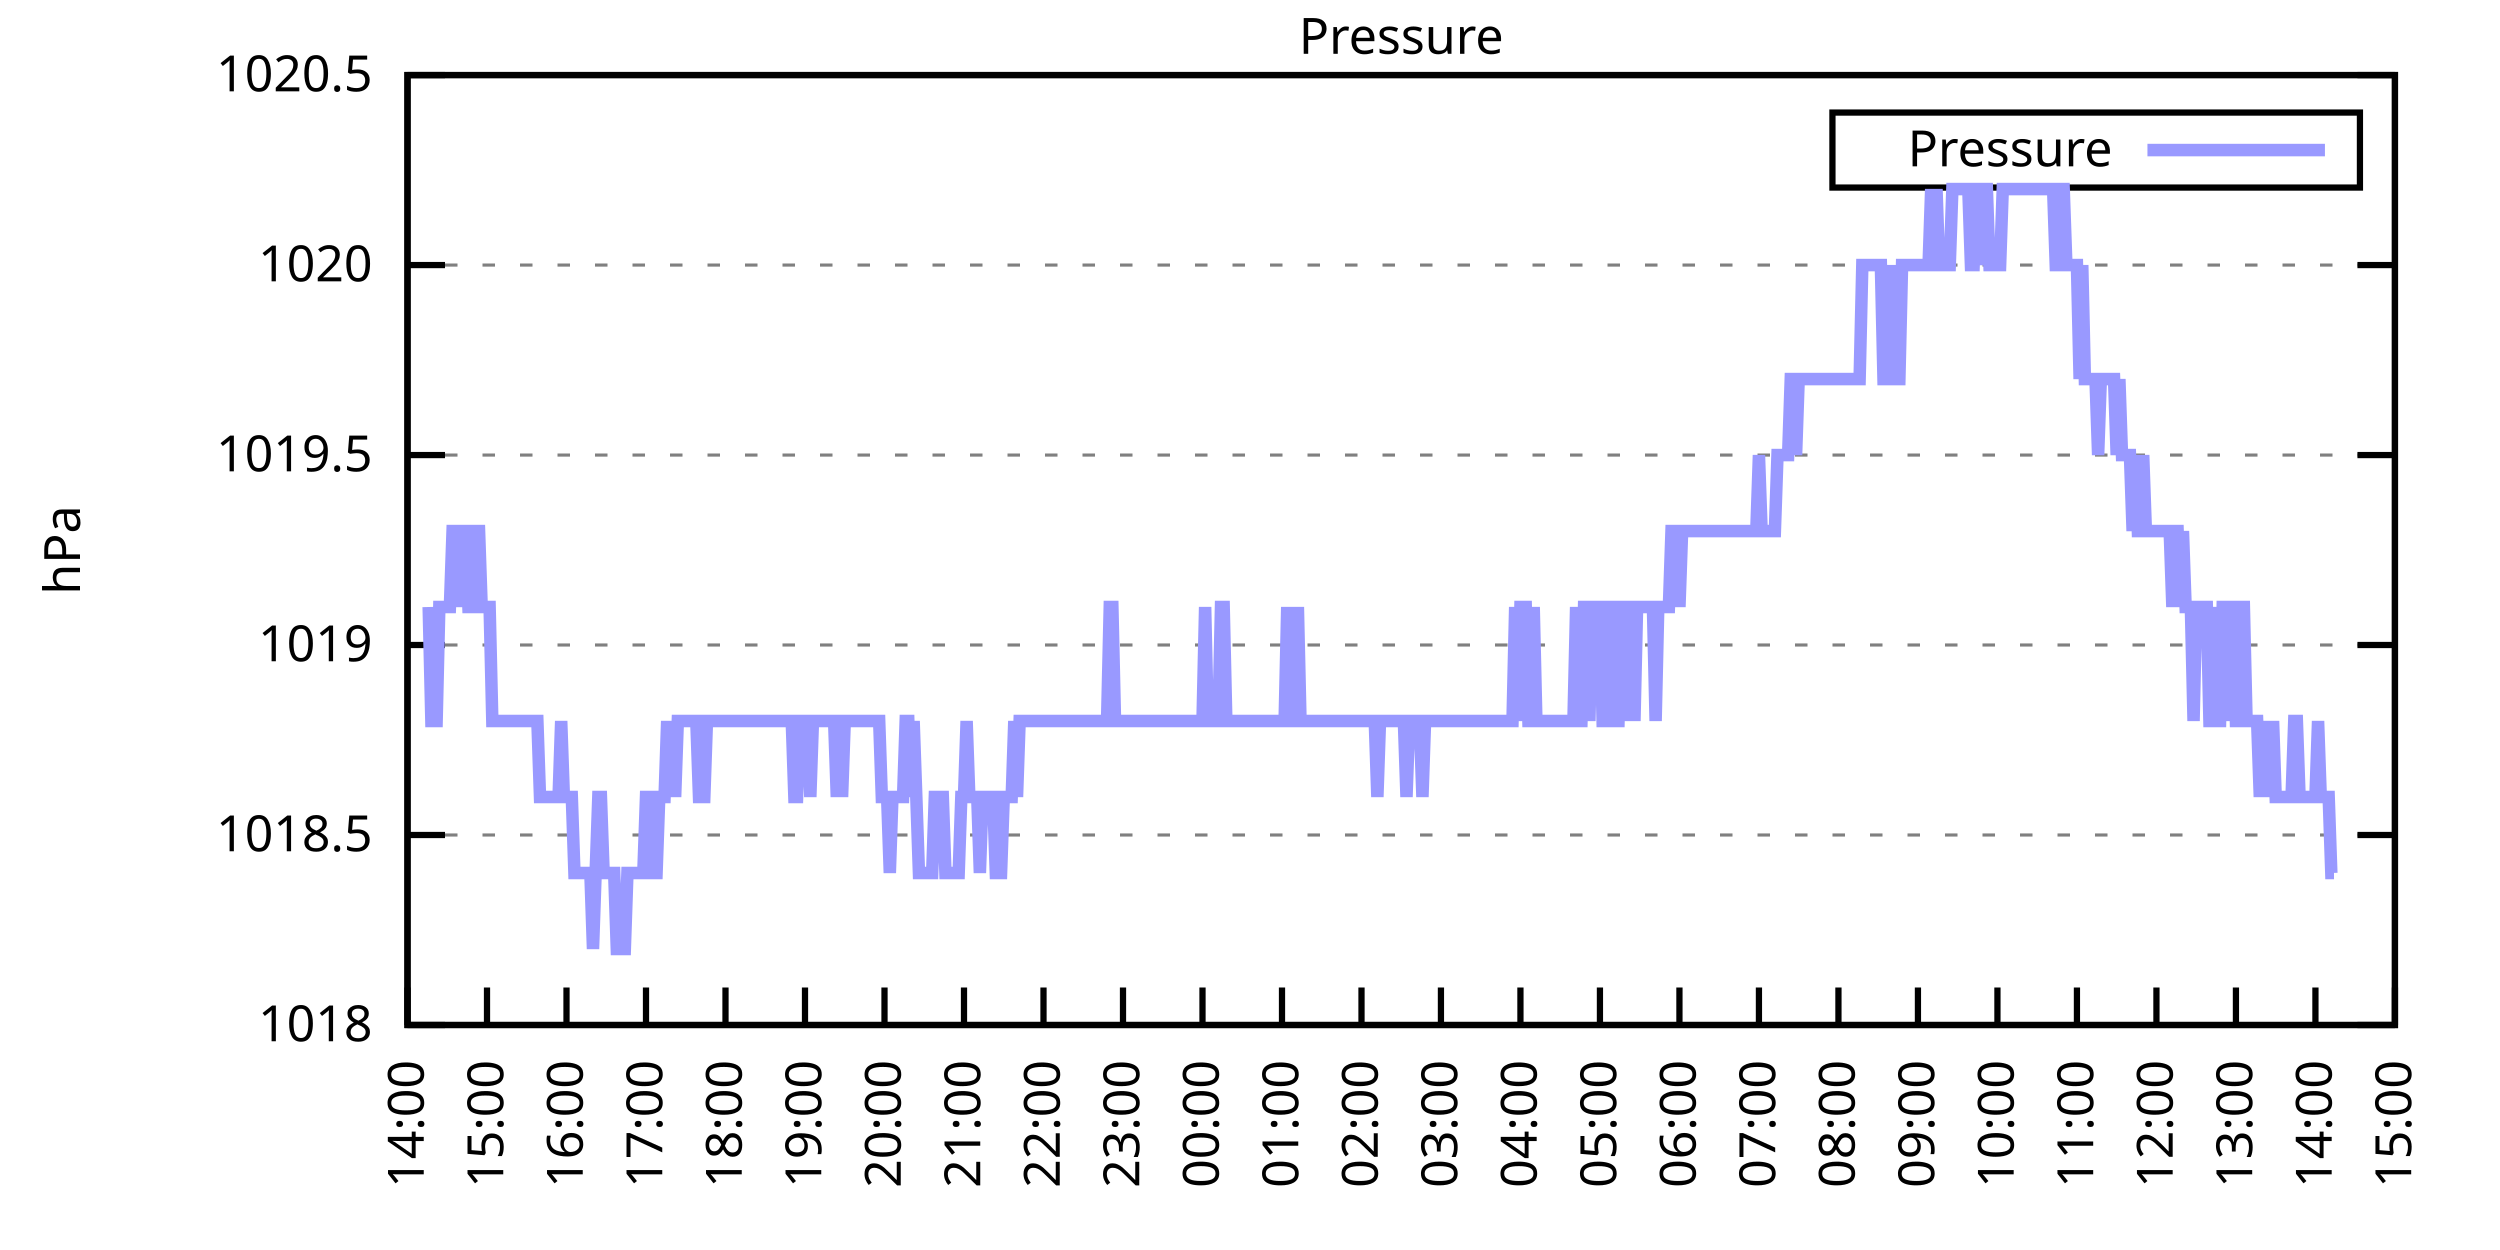
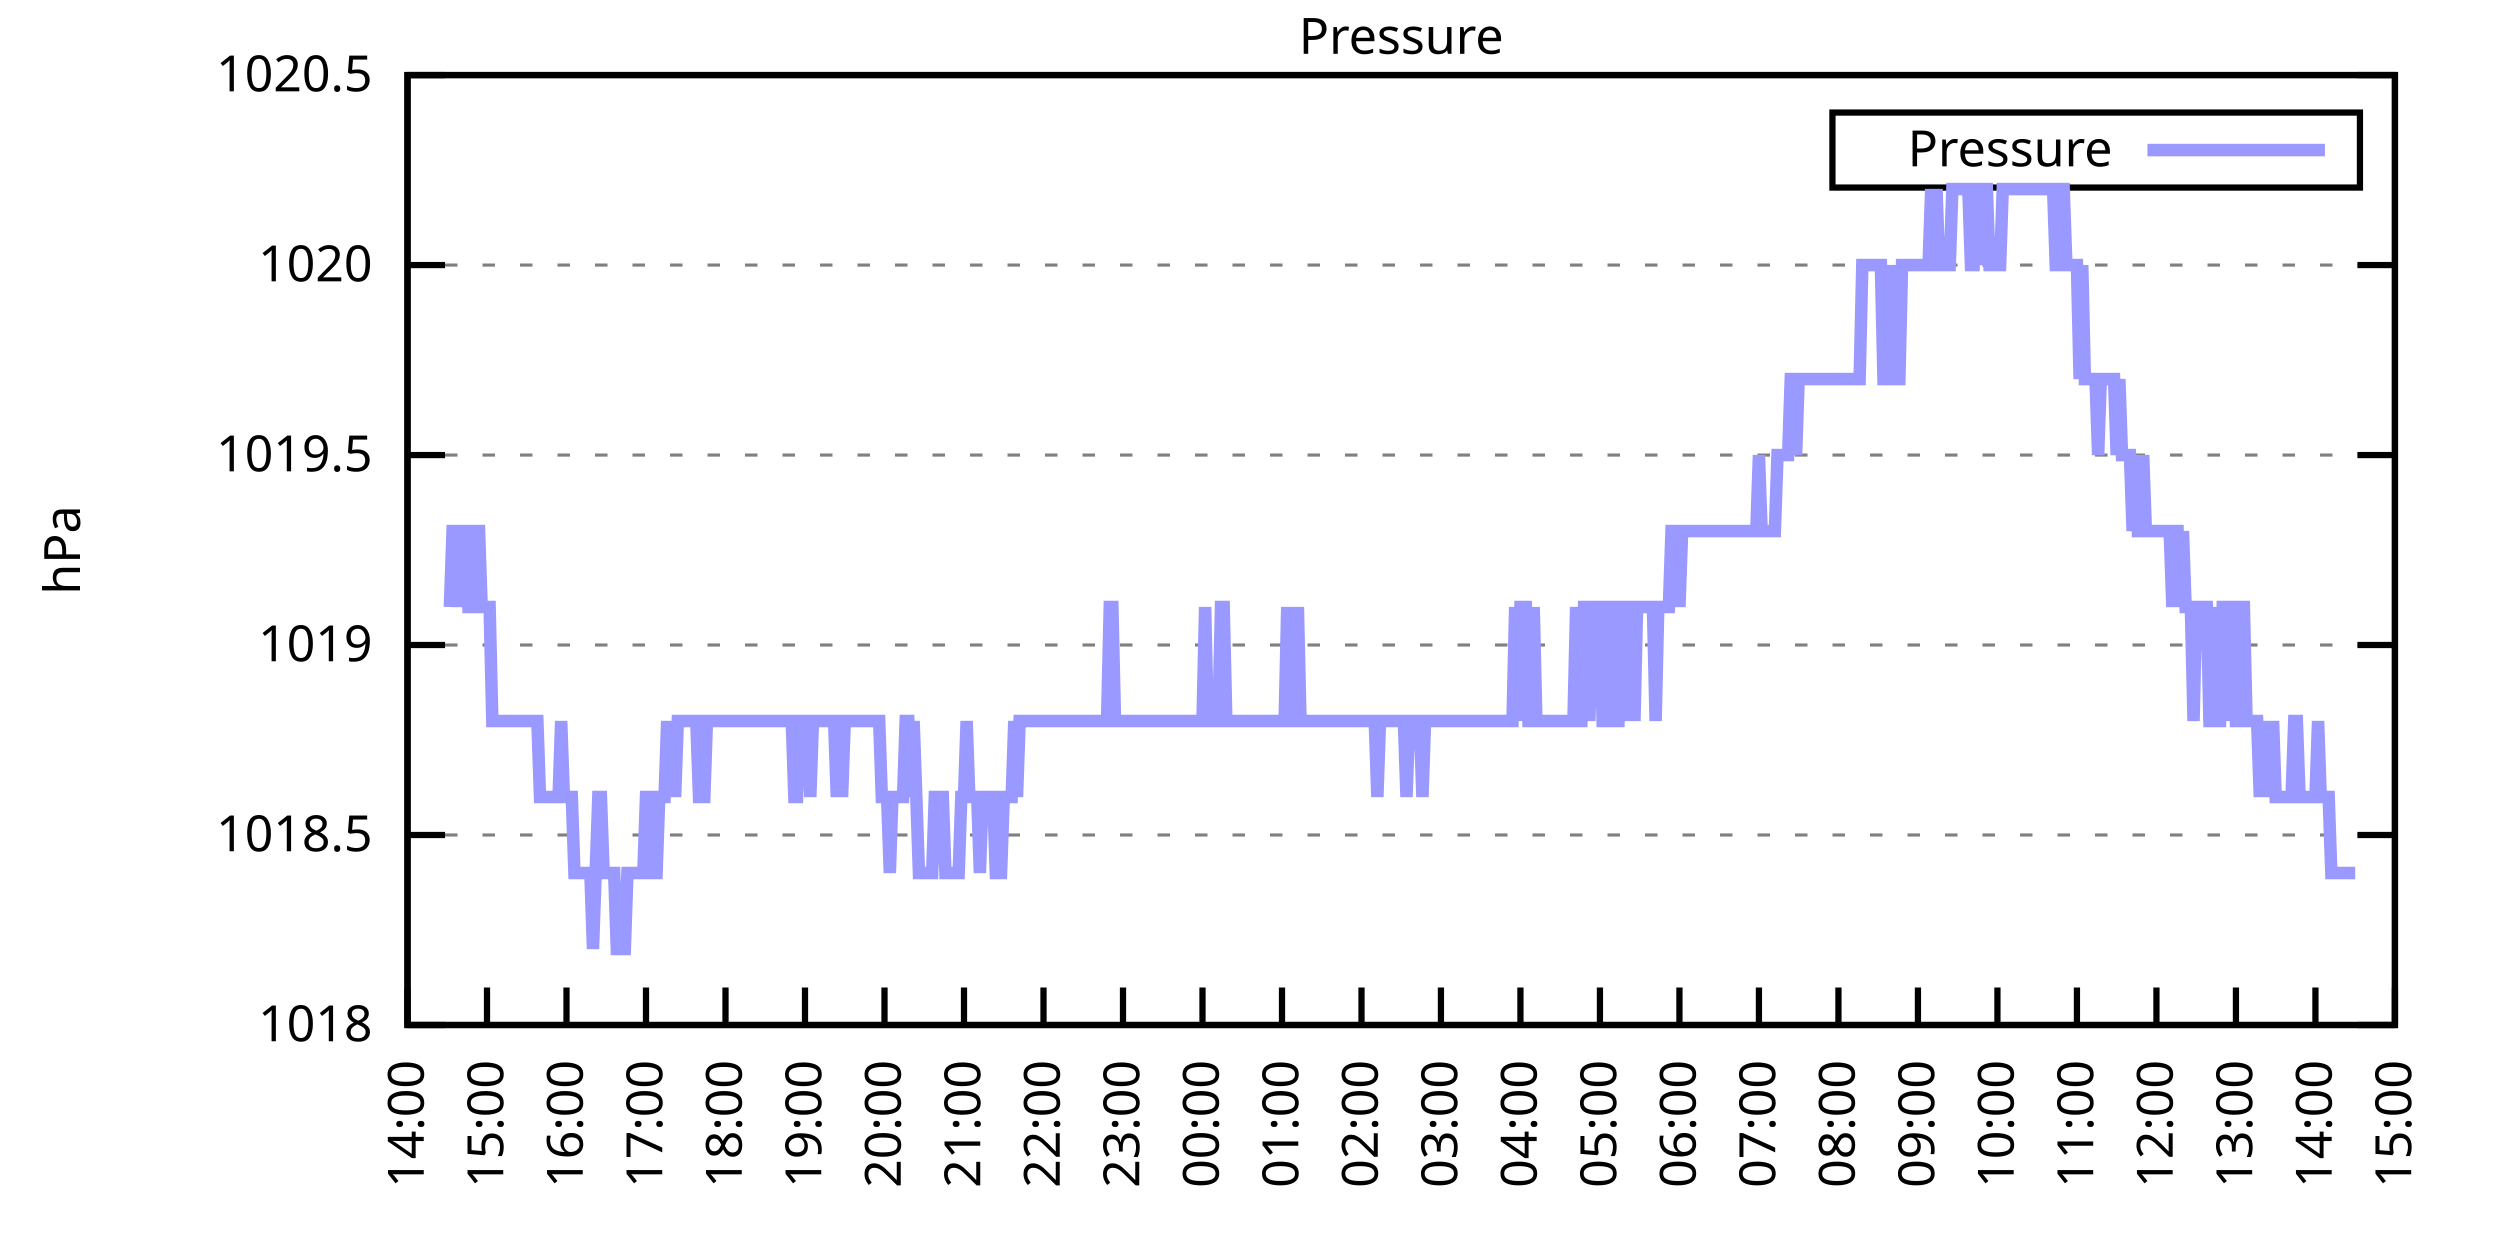
<svg xmlns="http://www.w3.org/2000/svg" xmlns:xlink="http://www.w3.org/1999/xlink" width="400" height="200" viewBox="0 0 400 200">
  <g id="gnuplot_canvas">
    <rect x="0" y="0" width="400" height="200" fill="none" />
    <defs>
      <circle id="gpDot" r="0.5" stroke-width="0.5" stroke="currentColor" />
      <path id="gpPt0" stroke-width="0.333" stroke="currentColor" d="M-1,0 h2 M0,-1 v2" />
      <path id="gpPt1" stroke-width="0.333" stroke="currentColor" d="M-1,-1 L1,1 M1,-1 L-1,1" />
      <path id="gpPt2" stroke-width="0.333" stroke="currentColor" d="M-1,0 L1,0 M0,-1 L0,1 M-1,-1 L1,1 M-1,1 L1,-1" />
      <rect id="gpPt3" stroke-width="0.333" stroke="currentColor" x="-1" y="-1" width="2" height="2" />
      <rect id="gpPt4" stroke-width="0.333" stroke="currentColor" fill="currentColor" x="-1" y="-1" width="2" height="2" />
      <circle id="gpPt5" stroke-width="0.333" stroke="currentColor" cx="0" cy="0" r="1" />
      <use xlink:href="#gpPt5" id="gpPt6" fill="currentColor" stroke="none" />
      <path id="gpPt7" stroke-width="0.333" stroke="currentColor" d="M0,-1.33 L-1.33,0.67 L1.33,0.67 z" />
      <use xlink:href="#gpPt7" id="gpPt8" fill="currentColor" stroke="none" />
      <use xlink:href="#gpPt7" id="gpPt9" stroke="currentColor" transform="rotate(180)" />
      <use xlink:href="#gpPt9" id="gpPt10" fill="currentColor" stroke="none" />
      <use xlink:href="#gpPt3" id="gpPt11" stroke="currentColor" transform="rotate(45)" />
      <use xlink:href="#gpPt11" id="gpPt12" fill="currentColor" stroke="none" />
      <path id="gpPt13" stroke-width="0.333" stroke="currentColor" d="M0,1.330 L1.265,0.411 L0.782,-1.067 L-0.782,-1.076 L-1.265,0.411 z" />
      <use xlink:href="#gpPt13" id="gpPt14" fill="currentColor" stroke="none" />
      <filter id="textbox" filterUnits="objectBoundingBox" x="0" y="0" height="1" width="1">
        <feFlood flood-color="white" flood-opacity="1" result="bgnd" />
        <feComposite in="SourceGraphic" in2="bgnd" operator="atop" />
      </filter>
      <filter id="greybox" filterUnits="objectBoundingBox" x="0" y="0" height="1" width="1">
        <feFlood flood-color="lightgrey" flood-opacity="1" result="grey" />
        <feComposite in="SourceGraphic" in2="grey" operator="atop" />
      </filter>
    </defs>
    <g fill="none" color="white" stroke="currentColor" stroke-width="1.00" stroke-linecap="butt" stroke-linejoin="miter">
</g>
    <g fill="none" color="black" stroke="currentColor" stroke-width="1.00" stroke-linecap="butt" stroke-linejoin="miter">
      <g stroke="none" shape-rendering="crispEdges">
        <polygon fill="rgb(255, 255, 255)" points="65.20,164.00 383.18,164.00 383.18,12.02 65.20,12.02 " />
      </g>
    </g>
    <g fill="none" color="black" stroke="currentColor" stroke-width="1.00" stroke-linecap="butt" stroke-linejoin="miter">
</g>
    <g fill="none" color="black" stroke="black" stroke-width="0.50" stroke-linecap="butt" stroke-linejoin="miter">
</g>
    <g fill="none" color="gray" stroke="currentColor" stroke-width="0.50" stroke-linecap="butt" stroke-linejoin="miter">
      <path stroke="gray" stroke-dasharray="2,4" class="gridline" d="M65.20,164.00 L383.19,164.00  " />
    </g>
    <g fill="none" color="gray" stroke="gray" stroke-width="1.00" stroke-linecap="butt" stroke-linejoin="miter">
</g>
    <g fill="none" color="black" stroke="currentColor" stroke-width="1.00" stroke-linecap="butt" stroke-linejoin="miter">
      <path stroke="black" d="M65.20,164.00 L71.20,164.00 M383.19,164.00 L377.19,164.00  " />
      <g transform="translate(59.60,166.60)" stroke="none" fill="black" font-family="Sans" font-size="8.00" text-anchor="end">
        <text>
          <tspan font-family="Sans"> 1018</tspan>
        </text>
      </g>
    </g>
    <g fill="none" color="black" stroke="currentColor" stroke-width="1.00" stroke-linecap="butt" stroke-linejoin="miter">
</g>
    <g fill="none" color="black" stroke="black" stroke-width="0.50" stroke-linecap="butt" stroke-linejoin="miter">
</g>
    <g fill="none" color="gray" stroke="currentColor" stroke-width="0.50" stroke-linecap="butt" stroke-linejoin="miter">
      <path stroke="gray" stroke-dasharray="2,4" class="gridline" d="M65.20,133.60 L383.19,133.60  " />
    </g>
    <g fill="none" color="gray" stroke="gray" stroke-width="1.00" stroke-linecap="butt" stroke-linejoin="miter">
</g>
    <g fill="none" color="black" stroke="currentColor" stroke-width="1.00" stroke-linecap="butt" stroke-linejoin="miter">
      <path stroke="black" d="M65.20,133.60 L71.20,133.60 M383.19,133.60 L377.19,133.60  " />
      <g transform="translate(59.60,136.20)" stroke="none" fill="black" font-family="Sans" font-size="8.00" text-anchor="end">
        <text>
          <tspan font-family="Sans"> 1018.5</tspan>
        </text>
      </g>
    </g>
    <g fill="none" color="black" stroke="currentColor" stroke-width="1.00" stroke-linecap="butt" stroke-linejoin="miter">
</g>
    <g fill="none" color="black" stroke="black" stroke-width="0.50" stroke-linecap="butt" stroke-linejoin="miter">
</g>
    <g fill="none" color="gray" stroke="currentColor" stroke-width="0.50" stroke-linecap="butt" stroke-linejoin="miter">
      <path stroke="gray" stroke-dasharray="2,4" class="gridline" d="M65.20,103.20 L383.19,103.20  " />
    </g>
    <g fill="none" color="gray" stroke="gray" stroke-width="1.00" stroke-linecap="butt" stroke-linejoin="miter">
</g>
    <g fill="none" color="black" stroke="currentColor" stroke-width="1.00" stroke-linecap="butt" stroke-linejoin="miter">
      <path stroke="black" d="M65.20,103.20 L71.20,103.20 M383.19,103.20 L377.19,103.20  " />
      <g transform="translate(59.60,105.80)" stroke="none" fill="black" font-family="Sans" font-size="8.00" text-anchor="end">
        <text>
          <tspan font-family="Sans"> 1019</tspan>
        </text>
      </g>
    </g>
    <g fill="none" color="black" stroke="currentColor" stroke-width="1.00" stroke-linecap="butt" stroke-linejoin="miter">
</g>
    <g fill="none" color="black" stroke="black" stroke-width="0.50" stroke-linecap="butt" stroke-linejoin="miter">
</g>
    <g fill="none" color="gray" stroke="currentColor" stroke-width="0.50" stroke-linecap="butt" stroke-linejoin="miter">
      <path stroke="gray" stroke-dasharray="2,4" class="gridline" d="M65.20,72.81 L383.19,72.81  " />
    </g>
    <g fill="none" color="gray" stroke="gray" stroke-width="1.00" stroke-linecap="butt" stroke-linejoin="miter">
</g>
    <g fill="none" color="black" stroke="currentColor" stroke-width="1.00" stroke-linecap="butt" stroke-linejoin="miter">
      <path stroke="black" d="M65.20,72.81 L71.20,72.81 M383.19,72.81 L377.19,72.81  " />
      <g transform="translate(59.60,75.41)" stroke="none" fill="black" font-family="Sans" font-size="8.00" text-anchor="end">
        <text>
          <tspan font-family="Sans"> 1019.5</tspan>
        </text>
      </g>
    </g>
    <g fill="none" color="black" stroke="currentColor" stroke-width="1.00" stroke-linecap="butt" stroke-linejoin="miter">
</g>
    <g fill="none" color="black" stroke="black" stroke-width="0.50" stroke-linecap="butt" stroke-linejoin="miter">
</g>
    <g fill="none" color="gray" stroke="currentColor" stroke-width="0.50" stroke-linecap="butt" stroke-linejoin="miter">
      <path stroke="gray" stroke-dasharray="2,4" class="gridline" d="M65.20,42.41 L383.19,42.41  " />
    </g>
    <g fill="none" color="gray" stroke="gray" stroke-width="1.00" stroke-linecap="butt" stroke-linejoin="miter">
</g>
    <g fill="none" color="black" stroke="currentColor" stroke-width="1.00" stroke-linecap="butt" stroke-linejoin="miter">
      <path stroke="black" d="M65.20,42.41 L71.20,42.41 M383.19,42.41 L377.19,42.41  " />
      <g transform="translate(59.60,45.01)" stroke="none" fill="black" font-family="Sans" font-size="8.00" text-anchor="end">
        <text>
          <tspan font-family="Sans"> 1020</tspan>
        </text>
      </g>
    </g>
    <g fill="none" color="black" stroke="currentColor" stroke-width="1.00" stroke-linecap="butt" stroke-linejoin="miter">
</g>
    <g fill="none" color="black" stroke="black" stroke-width="0.50" stroke-linecap="butt" stroke-linejoin="miter">
</g>
    <g fill="none" color="gray" stroke="currentColor" stroke-width="0.50" stroke-linecap="butt" stroke-linejoin="miter">
      <path stroke="gray" stroke-dasharray="2,4" class="gridline" d="M65.20,12.01 L383.19,12.01  " />
    </g>
    <g fill="none" color="gray" stroke="gray" stroke-width="1.00" stroke-linecap="butt" stroke-linejoin="miter">
</g>
    <g fill="none" color="black" stroke="currentColor" stroke-width="1.00" stroke-linecap="butt" stroke-linejoin="miter">
      <path stroke="black" d="M65.20,12.01 L71.20,12.01 M383.19,12.01 L377.19,12.01  " />
      <g transform="translate(59.60,14.61)" stroke="none" fill="black" font-family="Sans" font-size="8.00" text-anchor="end">
        <text>
          <tspan font-family="Sans"> 1020.5</tspan>
        </text>
      </g>
    </g>
    <g fill="none" color="black" stroke="currentColor" stroke-width="1.00" stroke-linecap="butt" stroke-linejoin="miter">
      <path stroke="black" d="M65.20,164.00 L65.20,158.00  " />
      <g transform="translate(67.80,169.60) rotate(270.00)" stroke="none" fill="black" font-family="Sans" font-size="8.00" text-anchor="end">
        <text>
          <tspan font-family="Sans">14:00</tspan>
        </text>
      </g>
    </g>
    <g fill="none" color="black" stroke="currentColor" stroke-width="1.00" stroke-linecap="butt" stroke-linejoin="miter">
      <path stroke="black" d="M77.92,164.00 L77.92,158.00  " />
      <g transform="translate(80.52,169.60) rotate(270.00)" stroke="none" fill="black" font-family="Sans" font-size="8.00" text-anchor="end">
        <text>
          <tspan font-family="Sans">15:00</tspan>
        </text>
      </g>
    </g>
    <g fill="none" color="black" stroke="currentColor" stroke-width="1.00" stroke-linecap="butt" stroke-linejoin="miter">
      <path stroke="black" d="M90.64,164.00 L90.64,158.00  " />
      <g transform="translate(93.24,169.60) rotate(270.00)" stroke="none" fill="black" font-family="Sans" font-size="8.00" text-anchor="end">
        <text>
          <tspan font-family="Sans">16:00</tspan>
        </text>
      </g>
    </g>
    <g fill="none" color="black" stroke="currentColor" stroke-width="1.00" stroke-linecap="butt" stroke-linejoin="miter">
      <path stroke="black" d="M103.36,164.00 L103.36,158.00  " />
      <g transform="translate(105.96,169.60) rotate(270.00)" stroke="none" fill="black" font-family="Sans" font-size="8.00" text-anchor="end">
        <text>
          <tspan font-family="Sans">17:00</tspan>
        </text>
      </g>
    </g>
    <g fill="none" color="black" stroke="currentColor" stroke-width="1.00" stroke-linecap="butt" stroke-linejoin="miter">
      <path stroke="black" d="M116.08,164.00 L116.08,158.00  " />
      <g transform="translate(118.68,169.60) rotate(270.00)" stroke="none" fill="black" font-family="Sans" font-size="8.00" text-anchor="end">
        <text>
          <tspan font-family="Sans">18:00</tspan>
        </text>
      </g>
    </g>
    <g fill="none" color="black" stroke="currentColor" stroke-width="1.00" stroke-linecap="butt" stroke-linejoin="miter">
      <path stroke="black" d="M128.80,164.00 L128.80,158.00  " />
      <g transform="translate(131.40,169.60) rotate(270.00)" stroke="none" fill="black" font-family="Sans" font-size="8.00" text-anchor="end">
        <text>
          <tspan font-family="Sans">19:00</tspan>
        </text>
      </g>
    </g>
    <g fill="none" color="black" stroke="currentColor" stroke-width="1.00" stroke-linecap="butt" stroke-linejoin="miter">
      <path stroke="black" d="M141.52,164.00 L141.52,158.00  " />
      <g transform="translate(144.12,169.60) rotate(270.00)" stroke="none" fill="black" font-family="Sans" font-size="8.00" text-anchor="end">
        <text>
          <tspan font-family="Sans">20:00</tspan>
        </text>
      </g>
    </g>
    <g fill="none" color="black" stroke="currentColor" stroke-width="1.00" stroke-linecap="butt" stroke-linejoin="miter">
      <path stroke="black" d="M154.24,164.00 L154.24,158.00  " />
      <g transform="translate(156.84,169.60) rotate(270.00)" stroke="none" fill="black" font-family="Sans" font-size="8.00" text-anchor="end">
        <text>
          <tspan font-family="Sans">21:00</tspan>
        </text>
      </g>
    </g>
    <g fill="none" color="black" stroke="currentColor" stroke-width="1.00" stroke-linecap="butt" stroke-linejoin="miter">
      <path stroke="black" d="M166.96,164.00 L166.96,158.00  " />
      <g transform="translate(169.56,169.60) rotate(270.00)" stroke="none" fill="black" font-family="Sans" font-size="8.00" text-anchor="end">
        <text>
          <tspan font-family="Sans">22:00</tspan>
        </text>
      </g>
    </g>
    <g fill="none" color="black" stroke="currentColor" stroke-width="1.00" stroke-linecap="butt" stroke-linejoin="miter">
      <path stroke="black" d="M179.68,164.00 L179.68,158.00  " />
      <g transform="translate(182.28,169.60) rotate(270.00)" stroke="none" fill="black" font-family="Sans" font-size="8.00" text-anchor="end">
        <text>
          <tspan font-family="Sans">23:00</tspan>
        </text>
      </g>
    </g>
    <g fill="none" color="black" stroke="currentColor" stroke-width="1.00" stroke-linecap="butt" stroke-linejoin="miter">
      <path stroke="black" d="M192.40,164.00 L192.40,158.00  " />
      <g transform="translate(195.00,169.60) rotate(270.00)" stroke="none" fill="black" font-family="Sans" font-size="8.00" text-anchor="end">
        <text>
          <tspan font-family="Sans">00:00</tspan>
        </text>
      </g>
    </g>
    <g fill="none" color="black" stroke="currentColor" stroke-width="1.00" stroke-linecap="butt" stroke-linejoin="miter">
      <path stroke="black" d="M205.12,164.00 L205.12,158.00  " />
      <g transform="translate(207.72,169.60) rotate(270.00)" stroke="none" fill="black" font-family="Sans" font-size="8.00" text-anchor="end">
        <text>
          <tspan font-family="Sans">01:00</tspan>
        </text>
      </g>
    </g>
    <g fill="none" color="black" stroke="currentColor" stroke-width="1.00" stroke-linecap="butt" stroke-linejoin="miter">
      <path stroke="black" d="M217.84,164.00 L217.84,158.00  " />
      <g transform="translate(220.44,169.60) rotate(270.00)" stroke="none" fill="black" font-family="Sans" font-size="8.00" text-anchor="end">
        <text>
          <tspan font-family="Sans">02:00</tspan>
        </text>
      </g>
    </g>
    <g fill="none" color="black" stroke="currentColor" stroke-width="1.00" stroke-linecap="butt" stroke-linejoin="miter">
      <path stroke="black" d="M230.55,164.00 L230.55,158.00  " />
      <g transform="translate(233.15,169.60) rotate(270.00)" stroke="none" fill="black" font-family="Sans" font-size="8.00" text-anchor="end">
        <text>
          <tspan font-family="Sans">03:00</tspan>
        </text>
      </g>
    </g>
    <g fill="none" color="black" stroke="currentColor" stroke-width="1.00" stroke-linecap="butt" stroke-linejoin="miter">
      <path stroke="black" d="M243.27,164.00 L243.27,158.00  " />
      <g transform="translate(245.87,169.60) rotate(270.00)" stroke="none" fill="black" font-family="Sans" font-size="8.00" text-anchor="end">
        <text>
          <tspan font-family="Sans">04:00</tspan>
        </text>
      </g>
    </g>
    <g fill="none" color="black" stroke="currentColor" stroke-width="1.00" stroke-linecap="butt" stroke-linejoin="miter">
      <path stroke="black" d="M255.99,164.00 L255.99,158.00  " />
      <g transform="translate(258.59,169.60) rotate(270.00)" stroke="none" fill="black" font-family="Sans" font-size="8.00" text-anchor="end">
        <text>
          <tspan font-family="Sans">05:00</tspan>
        </text>
      </g>
    </g>
    <g fill="none" color="black" stroke="currentColor" stroke-width="1.00" stroke-linecap="butt" stroke-linejoin="miter">
      <path stroke="black" d="M268.71,164.00 L268.71,158.00  " />
      <g transform="translate(271.31,169.60) rotate(270.00)" stroke="none" fill="black" font-family="Sans" font-size="8.00" text-anchor="end">
        <text>
          <tspan font-family="Sans">06:00</tspan>
        </text>
      </g>
    </g>
    <g fill="none" color="black" stroke="currentColor" stroke-width="1.00" stroke-linecap="butt" stroke-linejoin="miter">
      <path stroke="black" d="M281.43,164.00 L281.43,158.00  " />
      <g transform="translate(284.03,169.60) rotate(270.00)" stroke="none" fill="black" font-family="Sans" font-size="8.00" text-anchor="end">
        <text>
          <tspan font-family="Sans">07:00</tspan>
        </text>
      </g>
    </g>
    <g fill="none" color="black" stroke="currentColor" stroke-width="1.00" stroke-linecap="butt" stroke-linejoin="miter">
      <path stroke="black" d="M294.15,164.00 L294.15,158.00  " />
      <g transform="translate(296.75,169.60) rotate(270.00)" stroke="none" fill="black" font-family="Sans" font-size="8.00" text-anchor="end">
        <text>
          <tspan font-family="Sans">08:00</tspan>
        </text>
      </g>
    </g>
    <g fill="none" color="black" stroke="currentColor" stroke-width="1.00" stroke-linecap="butt" stroke-linejoin="miter">
      <path stroke="black" d="M306.87,164.00 L306.87,158.00  " />
      <g transform="translate(309.47,169.60) rotate(270.00)" stroke="none" fill="black" font-family="Sans" font-size="8.00" text-anchor="end">
        <text>
          <tspan font-family="Sans">09:00</tspan>
        </text>
      </g>
    </g>
    <g fill="none" color="black" stroke="currentColor" stroke-width="1.00" stroke-linecap="butt" stroke-linejoin="miter">
      <path stroke="black" d="M319.59,164.00 L319.59,158.00  " />
      <g transform="translate(322.19,169.60) rotate(270.00)" stroke="none" fill="black" font-family="Sans" font-size="8.00" text-anchor="end">
        <text>
          <tspan font-family="Sans">10:00</tspan>
        </text>
      </g>
    </g>
    <g fill="none" color="black" stroke="currentColor" stroke-width="1.00" stroke-linecap="butt" stroke-linejoin="miter">
      <path stroke="black" d="M332.31,164.00 L332.31,158.00  " />
      <g transform="translate(334.91,169.60) rotate(270.00)" stroke="none" fill="black" font-family="Sans" font-size="8.00" text-anchor="end">
        <text>
          <tspan font-family="Sans">11:00</tspan>
        </text>
      </g>
    </g>
    <g fill="none" color="black" stroke="currentColor" stroke-width="1.00" stroke-linecap="butt" stroke-linejoin="miter">
      <path stroke="black" d="M345.03,164.00 L345.03,158.00  " />
      <g transform="translate(347.63,169.60) rotate(270.00)" stroke="none" fill="black" font-family="Sans" font-size="8.00" text-anchor="end">
        <text>
          <tspan font-family="Sans">12:00</tspan>
        </text>
      </g>
    </g>
    <g fill="none" color="black" stroke="currentColor" stroke-width="1.00" stroke-linecap="butt" stroke-linejoin="miter">
      <path stroke="black" d="M357.75,164.00 L357.75,158.00  " />
      <g transform="translate(360.35,169.60) rotate(270.00)" stroke="none" fill="black" font-family="Sans" font-size="8.00" text-anchor="end">
        <text>
          <tspan font-family="Sans">13:00</tspan>
        </text>
      </g>
    </g>
    <g fill="none" color="black" stroke="currentColor" stroke-width="1.00" stroke-linecap="butt" stroke-linejoin="miter">
      <path stroke="black" d="M370.47,164.00 L370.47,158.00  " />
      <g transform="translate(373.07,169.60) rotate(270.00)" stroke="none" fill="black" font-family="Sans" font-size="8.00" text-anchor="end">
        <text>
          <tspan font-family="Sans">14:00</tspan>
        </text>
      </g>
    </g>
    <g fill="none" color="black" stroke="currentColor" stroke-width="1.00" stroke-linecap="butt" stroke-linejoin="miter">
      <path stroke="black" d="M383.19,164.00 L383.19,158.00  " />
      <g transform="translate(385.79,169.60) rotate(270.00)" stroke="none" fill="black" font-family="Sans" font-size="8.00" text-anchor="end">
        <text>
          <tspan font-family="Sans">15:00</tspan>
        </text>
      </g>
    </g>
    <g fill="none" color="black" stroke="currentColor" stroke-width="1.00" stroke-linecap="butt" stroke-linejoin="miter">
</g>
    <g fill="none" color="black" stroke="currentColor" stroke-width="1.00" stroke-linecap="butt" stroke-linejoin="miter">
      <path stroke="black" d="M65.20,12.01 L65.20,164.00 L383.19,164.00 L383.19,12.01 L65.20,12.01 Z  " />
    </g>
    <g fill="none" color="black" stroke="currentColor" stroke-width="1.00" stroke-linecap="butt" stroke-linejoin="miter">
</g>
    <g fill="none" color="black" stroke="currentColor" stroke-width="1.00" stroke-linecap="butt" stroke-linejoin="miter">
      <path stroke="black" d="M293.19,30.01 L293.19,18.01 L377.59,18.01 L377.59,30.01 L293.19,30.01 Z  " />
    </g>
    <g id="Pressure_plot_1">
      <g fill="none" color="white" stroke="black" stroke-width="2.00" stroke-linecap="butt" stroke-linejoin="miter">
</g>
      <g fill="none" color="black" stroke="currentColor" stroke-width="2.00" stroke-linecap="butt" stroke-linejoin="miter">
        <g transform="translate(337.99,26.61)" stroke="none" fill="black" font-family="Sans" font-size="8.00" text-anchor="end">
          <text>
            <tspan font-family="Sans">Pressure</tspan>
          </text>
        </g>
      </g>
      <g fill="none" color="black" stroke="currentColor" stroke-width="2.00" stroke-linecap="butt" stroke-linejoin="miter">
-         <path stroke="rgb(153, 153, 255)" d="M343.59,24.01 L371.99,24.01 M68.59,97.12 L69.02,115.36 L69.44,115.36 L69.86,115.36 L70.29,97.12 L70.71,97.12   L71.14,97.12 L71.56,97.12 L71.98,97.12 L72.41,84.97 L72.83,84.97 L73.26,97.12 L73.68,84.97 L74.10,84.97   L74.53,84.97 L74.95,97.12 L75.38,97.12 L75.80,84.97 L76.22,84.97 L76.65,84.97 L77.07,97.12 L77.50,97.12   L77.92,97.12 L78.34,97.12 L78.77,115.36 L79.19,115.36 L79.62,115.36 L80.04,115.36 L80.46,115.36 L80.89,115.36   L81.31,115.36 L81.74,115.36 L82.16,115.36 L82.58,115.36 L83.01,115.36 L83.43,115.36 L83.86,115.36 L84.28,115.36   L84.70,115.36 L85.13,115.36 L85.55,115.36 L85.98,115.36 L86.40,127.52 L86.82,127.52 L87.25,127.52 L87.67,127.52   L88.10,127.52 L88.52,127.52 L88.94,127.52 L89.37,127.52 L89.79,115.36 L90.22,127.52 L90.64,127.52 L91.06,127.52   L91.49,127.52 L91.91,139.68 L92.34,139.68 L92.76,139.68 L93.18,139.68 L93.61,139.68 L94.03,139.68 L94.46,139.68   L94.88,151.84 L95.30,139.68 L95.73,127.52 L96.15,127.52 L96.58,139.68 L97.00,139.68 L97.42,139.68 L97.85,139.68   L98.27,139.68 L98.69,151.84 L99.12,151.84 L99.54,151.84 L99.97,151.84 L100.39,139.68 L100.81,139.68 L101.24,139.68   L101.66,139.68 L102.09,139.68 L102.51,139.68 L102.93,139.68 L103.36,127.52 L103.78,127.52 L104.21,127.52 L104.63,139.68   L105.05,139.68 L105.48,127.52 L105.90,127.52 L106.33,127.52 L106.75,115.36 L107.17,127.52 L107.60,115.36 L108.02,127.52   L108.45,115.36 L108.87,115.36 L109.29,115.36 L109.72,115.36 L110.14,115.36 L110.57,115.36 L110.99,115.36 L111.41,115.36   L111.84,127.52 L112.26,127.52 L112.69,127.52 L113.11,115.36 L113.53,115.36 L113.96,115.36 L114.38,115.36 L114.81,115.36   L115.23,115.36 L115.65,115.36 L116.08,115.36 L116.50,115.36 L116.93,115.36 L117.35,115.36 L117.77,115.36 L118.20,115.36   L118.62,115.36 L119.05,115.36 L119.47,115.36 L119.89,115.36 L120.32,115.36 L120.74,115.36 L121.17,115.36 L121.59,115.36   L122.01,115.36 L122.44,115.36 L122.86,115.36 L123.29,115.36 L123.71,115.36 L124.13,115.36 L124.56,115.36 L124.98,115.36   L125.41,115.36 L125.83,115.36 L126.25,115.36 L126.68,115.36 L127.10,127.52 L127.53,127.52 L127.95,115.36 L128.37,115.36   L128.80,115.36 L129.22,115.36 L129.65,127.52 L130.07,115.36 L130.49,115.36 L130.92,115.36 L131.34,115.36 L131.77,115.36   L132.19,115.36 L132.61,115.36 L133.04,115.36 L133.46,115.36 L133.89,127.52 L134.31,115.36 L134.73,127.52 L135.16,115.36   L135.58,115.36 L136.01,115.36 L136.43,115.36 L136.85,115.36 L137.28,115.36 L137.70,115.36 L138.13,115.36 L138.55,115.36   L138.97,115.36 L139.40,115.36 L139.82,115.36 L140.25,115.36 L140.67,115.36 L141.09,127.52 L141.52,127.52 L141.94,127.52   L142.37,139.68 L142.79,127.52 L143.21,127.52 L143.64,127.52 L144.06,127.52 L144.49,127.52 L144.91,115.36 L145.33,115.36   L145.76,127.52 L146.18,115.36 L146.61,127.52 L147.03,139.68 L147.45,139.68 L147.88,139.68 L148.30,139.68 L148.73,139.68   L149.15,139.68 L149.57,127.52 L150.00,127.52 L150.42,127.52 L150.85,127.52 L151.27,139.68 L151.69,139.68 L152.12,139.68   L152.54,139.68 L152.97,139.68 L153.39,139.68 L153.81,127.52 L154.24,127.52 L154.66,115.36 L155.09,127.52 L155.51,127.52   L155.93,127.52 L156.36,127.52 L156.78,139.68 L157.21,127.52 L157.63,127.52 L158.05,127.52 L158.48,127.52 L158.90,127.52   L159.33,139.68 L159.75,139.68 L160.17,139.68 L160.60,127.52 L161.02,127.52 L161.44,127.52 L161.87,127.52 L162.29,115.36   L162.72,127.52 L163.14,115.36 L163.56,115.36 L163.99,115.36 L164.41,115.36 L164.84,115.36 L165.26,115.36 L165.68,115.36   L166.11,115.36 L166.53,115.36 L166.96,115.36 L167.38,115.36 L167.80,115.36 L168.23,115.36 L168.65,115.36 L169.08,115.36   L169.50,115.36 L169.92,115.36 L170.35,115.36 L170.77,115.36 L171.20,115.36 L171.62,115.36 L172.04,115.36 L172.47,115.36   L172.89,115.36 L173.32,115.36 L173.74,115.36 L174.16,115.36 L174.59,115.36 L175.01,115.36 L175.44,115.36 L175.86,115.36   L176.28,115.36 L176.71,115.36 L177.13,115.36 L177.56,97.12 L177.98,97.12 L178.40,115.36 L178.83,115.36 L179.25,115.36   L179.68,115.36 L180.10,115.36 L180.52,115.36 L180.95,115.36 L181.37,115.36 L181.80,115.36 L182.22,115.36 L182.64,115.36   L183.07,115.36 L183.49,115.36 L183.92,115.36 L184.34,115.36 L184.76,115.36 L185.19,115.36 L185.61,115.36 L186.04,115.36   L186.46,115.36 L186.88,115.36 L187.31,115.36 L187.73,115.36 L188.16,115.36 L188.58,115.36 L189.00,115.36 L189.43,115.36   L189.85,115.36 L190.28,115.36 L190.70,115.36 L191.12,115.36 L191.55,115.36 L191.97,115.36 L192.40,115.36 L192.82,97.12   L193.24,115.36 L193.67,115.36 L194.09,115.36 L194.52,115.36 L194.94,115.36 L195.36,97.12 L195.79,97.12 L196.21,115.36   L196.64,115.36 L197.06,115.36 L197.48,115.36 L197.91,115.36 L198.33,115.36 L198.76,115.36 L199.18,115.36 L199.60,115.36   L200.03,115.36 L200.45,115.36 L200.88,115.36 L201.30,115.36 L201.72,115.36 L202.15,115.36 L202.57,115.36 L203.00,115.36   L203.42,115.36 L203.84,115.36 L204.27,115.36 L204.69,115.36 L205.12,115.36 L205.54,115.36 L205.96,97.12 L206.39,115.36   L206.81,115.36 L207.24,115.36 L207.66,97.12 L208.08,115.36 L208.51,115.36 L208.93,115.36 L209.36,115.36 L209.78,115.36   L210.20,115.36 L210.63,115.36 L211.05,115.36 L211.48,115.36 L211.90,115.36 L212.32,115.36 L212.75,115.36 L213.17,115.36   L213.60,115.36 L214.02,115.36 L214.44,115.36 L214.87,115.36 L215.29,115.36 L215.72,115.36 L216.14,115.36 L216.56,115.36   L216.99,115.36 L217.41,115.36 L217.84,115.36 L218.26,115.36 L218.68,115.36 L219.11,115.36 L219.53,115.36 L219.96,115.36   L220.38,127.52 L220.80,115.36 L221.23,115.36 L221.65,115.36 L222.08,115.36 L222.50,115.36 L222.92,115.36 L223.35,115.36   L223.77,115.36 L224.20,115.36 L224.62,115.36 L225.04,127.52 L225.47,115.36 L225.89,115.36 L226.31,115.36 L226.74,115.36   L227.16,115.36 L227.59,127.52 L228.01,115.36 L228.43,115.36 L228.86,115.36 L229.28,115.36 L229.71,115.36 L230.13,115.36   L230.55,115.36 L230.98,115.36 L231.40,115.36 L231.83,115.36 L232.25,115.36 L232.67,115.36 L233.10,115.36 L233.52,115.36   L233.95,115.36 L234.37,115.36 L234.79,115.36 L235.22,115.36 L235.64,115.36 L236.07,115.36 L236.49,115.36 L236.91,115.36   L237.34,115.36 L237.76,115.36 L238.19,115.36 L238.61,115.36 L239.03,115.36 L239.46,115.36 L239.88,115.36 L240.31,115.36   L240.73,115.36 L241.15,115.36 L241.58,115.36 L242.00,115.36 L242.43,97.12 L242.85,115.36 L243.27,97.12 L243.70,97.12   L244.12,97.12 L244.55,115.36 L244.97,115.36 L245.39,97.12 L245.82,115.36 L246.24,115.36 L246.67,115.36 L247.09,115.36   L247.51,115.36 L247.94,115.36 L248.36,115.36 L248.79,115.36 L249.21,115.36 L249.63,115.36 L250.06,115.36 L250.48,115.36   L250.91,115.36 L251.33,115.36 L251.75,115.36 L252.18,97.12 L252.60,115.36 L253.03,115.36 L253.45,97.12 L253.87,97.12   L254.30,115.36 L254.72,97.12 L255.15,97.12 L255.57,97.12 L255.99,97.12 L256.42,115.36 L256.84,115.36 L257.27,97.12   L257.69,97.12 L258.11,115.36 L258.54,115.36 L258.96,115.36 L259.39,97.12 L259.81,97.12 L260.23,97.12 L260.66,115.36   L261.08,97.12 L261.51,115.36 L261.93,97.12 L262.35,97.12 L262.78,97.12 L263.20,97.12 L263.63,97.12 L264.05,97.12   L264.47,97.12 L264.90,115.36 L265.32,97.12 L265.75,97.12 L266.17,97.12 L266.59,97.12 L267.02,97.12 L267.44,84.97   L267.87,84.97 L268.29,84.97 L268.71,97.12 L269.14,84.97 L269.56,84.97 L269.99,84.97 L270.41,84.97 L270.83,84.97   L271.26,84.97 L271.68,84.97 L272.11,84.97 L272.53,84.97 L272.95,84.97 L273.38,84.97 L273.80,84.97 L274.23,84.97   L274.65,84.97 L275.07,84.97 L275.50,84.97 L275.92,84.97 L276.35,84.97 L276.77,84.97 L277.19,84.97 L277.62,84.97   L278.04,84.97 L278.47,84.97 L278.89,84.97 L279.31,84.97 L279.74,84.97 L280.16,84.97 L280.59,84.97 L281.01,84.97   L281.43,72.81 L281.86,84.97 L282.28,84.97 L282.71,84.97 L283.13,84.97 L283.55,84.97 L283.98,84.97 L284.40,72.81   L284.83,72.81 L285.25,72.81 L285.67,72.81 L286.10,72.81 L286.52,60.65 L286.95,60.65 L287.37,72.81 L287.79,60.65   L288.22,60.65 L288.64,60.65 L289.06,60.65 L289.49,60.65 L289.91,60.65 L290.34,60.65 L290.76,60.65 L291.18,60.65   L291.61,60.65 L292.03,60.65 L292.46,60.65 L292.88,60.65 L293.30,60.65 L293.73,60.65 L294.15,60.65 L294.58,60.65   L295.00,60.65 L295.42,60.65 L295.85,60.65 L296.27,60.65 L296.70,60.65 L297.12,60.65 L297.54,60.65 L297.97,42.41   L298.39,42.41 L298.82,42.41 L299.24,42.41 L299.66,42.41 L300.09,42.41 L300.51,42.41 L300.94,42.41 L301.36,60.65   L301.78,60.65 L302.21,60.65 L302.63,42.41 L303.06,60.65 L303.48,60.65 L303.90,60.65 L304.33,42.41 L304.75,42.41   L305.18,42.41 L305.60,42.41 L306.02,42.41 L306.45,42.41 L306.87,42.41 L307.30,42.41 L307.72,42.41 L308.14,42.41   L308.57,42.41 L308.99,30.25 L309.42,42.41 L309.84,30.25 L310.26,42.41 L310.69,42.41 L311.11,42.41 L311.54,42.41   L311.96,42.41 L312.38,30.25 L312.81,30.25 L313.23,30.25 L313.66,30.25 L314.08,30.25 L314.50,30.25 L314.93,30.25   L315.35,42.41 L315.78,42.41 L316.20,30.25 L316.62,30.25 L317.05,42.41 L317.47,30.25 L317.90,30.25 L318.32,42.41   L318.74,42.41 L319.17,42.41 L319.59,42.41 L320.02,42.41 L320.44,30.25 L320.86,30.25 L321.29,30.25 L321.71,30.25   L322.14,30.25 L322.56,30.25 L322.98,30.25 L323.41,30.25 L323.83,30.25 L324.26,30.25 L324.68,30.25 L325.10,30.25   L325.53,30.25 L325.95,30.25 L326.38,30.25 L326.80,30.25 L327.22,30.25 L327.65,30.25 L328.07,30.25 L328.50,30.25   L328.92,42.41 L329.34,42.41 L329.77,30.25 L330.19,30.25 L330.62,42.41 L331.04,42.41 L331.46,42.41 L331.89,42.41   L332.31,42.41 L332.74,60.65 L333.16,42.41 L333.58,60.65 L334.01,60.65 L334.43,60.65 L334.86,60.65 L335.28,60.65   L335.70,72.81 L336.13,60.65 L336.55,60.65 L336.98,60.65 L337.40,60.65 L337.82,60.65 L338.25,60.65 L338.67,72.81   L339.10,60.65 L339.52,72.81 L339.94,72.81 L340.37,72.81 L340.79,72.81 L341.22,84.97 L341.64,72.81 L342.06,84.97   L342.49,84.97 L342.91,72.81 L343.34,84.97 L343.76,84.97 L344.18,84.97 L344.61,84.97 L345.03,84.97 L345.46,84.97   L345.88,84.97 L346.30,84.97 L346.73,84.97 L347.15,84.97 L347.58,97.12 L348.00,84.97 L348.42,84.97 L348.85,97.12   L349.27,84.97 L349.70,97.12 L350.12,97.12 L350.54,97.12 L350.97,115.36 L351.39,97.12 L351.81,97.12 L352.24,97.12   L352.66,97.12 L353.09,97.12 L353.51,115.36 L353.93,115.36 L354.36,97.12 L354.78,115.36 L355.21,115.36 L355.63,97.12   L356.05,97.12 L356.48,115.36 L356.90,97.12 L357.33,97.12 L357.75,115.36 L358.17,115.36 L358.60,97.12 L359.02,97.12   L359.45,115.36 L359.87,115.36 L360.29,115.36 L360.72,115.36 L361.14,115.36 L361.57,127.52 L361.99,115.36 L362.41,127.52   L362.84,115.36 L363.26,127.52 L363.69,115.36 L364.11,127.52 L364.53,127.52 L364.96,127.52 L365.38,127.52 L365.81,127.52   L366.23,127.52 L366.65,127.52 L367.08,115.36 L367.50,115.36 L367.93,127.52 L368.35,127.52 L368.77,127.52 L369.20,127.52   L369.62,127.52 L370.05,127.52 L370.47,127.52 L370.89,115.36 L371.32,127.52 L371.74,127.52 L372.17,127.52 L372.59,127.52   L373.01,139.68 L373.44,139.68  " />
+         <path stroke="rgb(153, 153, 255)" d="M343.59,24.01 L371.99,24.01 M71.98,97.12 L72.41,84.97 L72.83,84.97 L73.26,97.12 L73.68,84.97 L74.10,84.97   L74.53,84.97 L74.95,97.12 L75.38,97.12 L75.80,84.97 L76.22,84.97 L76.65,84.97 L77.07,97.12 L77.50,97.12   L77.92,97.12 L78.34,97.12 L78.77,115.36 L79.19,115.36 L79.62,115.36 L80.04,115.36 L80.46,115.36 L80.89,115.36   L81.31,115.36 L81.74,115.36 L82.16,115.36 L82.58,115.36 L83.01,115.36 L83.43,115.36 L83.86,115.36 L84.28,115.36   L84.70,115.36 L85.13,115.36 L85.55,115.36 L85.98,115.36 L86.40,127.52 L86.82,127.52 L87.25,127.52 L87.67,127.52   L88.10,127.52 L88.52,127.52 L88.94,127.52 L89.37,127.52 L89.79,115.36 L90.22,127.52 L90.64,127.52 L91.06,127.52   L91.49,127.52 L91.91,139.68 L92.34,139.68 L92.76,139.68 L93.18,139.68 L93.61,139.68 L94.03,139.68 L94.46,139.68   L94.88,151.84 L95.30,139.68 L95.73,127.52 L96.15,127.52 L96.58,139.68 L97.00,139.68 L97.42,139.68 L97.85,139.68   L98.27,139.68 L98.69,151.84 L99.12,151.84 L99.54,151.84 L99.97,151.84 L100.39,139.68 L100.81,139.68 L101.24,139.68   L101.66,139.68 L102.09,139.68 L102.51,139.68 L102.93,139.68 L103.36,127.52 L103.78,127.52 L104.21,127.52 L104.63,139.68   L105.05,139.68 L105.48,127.52 L105.90,127.52 L106.33,127.52 L106.75,115.36 L107.17,127.52 L107.60,115.36 L108.02,127.52   L108.45,115.36 L108.87,115.36 L109.29,115.36 L109.72,115.36 L110.14,115.36 L110.57,115.36 L110.99,115.36 L111.41,115.36   L111.84,127.52 L112.26,127.52 L112.69,127.52 L113.11,115.36 L113.53,115.36 L113.96,115.36 L114.38,115.36 L114.81,115.36   L115.23,115.36 L115.65,115.36 L116.08,115.36 L116.50,115.36 L116.93,115.36 L117.35,115.36 L117.77,115.36 L118.20,115.36   L118.62,115.36 L119.05,115.36 L119.47,115.36 L119.89,115.36 L120.32,115.36 L120.74,115.36 L121.17,115.36 L121.59,115.36   L122.01,115.36 L122.44,115.36 L122.86,115.36 L123.29,115.36 L123.71,115.36 L124.13,115.36 L124.56,115.36 L124.98,115.36   L125.41,115.36 L125.83,115.36 L126.25,115.36 L126.68,115.36 L127.10,127.52 L127.53,127.52 L127.95,115.36 L128.37,115.36   L128.80,115.36 L129.22,115.36 L129.65,127.52 L130.07,115.36 L130.49,115.36 L130.92,115.36 L131.34,115.36 L131.77,115.36   L132.19,115.36 L132.61,115.36 L133.04,115.36 L133.46,115.36 L133.89,127.52 L134.31,115.36 L134.73,127.52 L135.16,115.36   L135.58,115.36 L136.01,115.36 L136.43,115.36 L136.85,115.36 L137.28,115.36 L137.70,115.36 L138.13,115.36 L138.55,115.36   L138.97,115.36 L139.40,115.36 L139.82,115.36 L140.25,115.36 L140.67,115.36 L141.09,127.52 L141.52,127.52 L141.94,127.52   L142.37,139.68 L142.79,127.52 L143.21,127.52 L143.64,127.52 L144.06,127.52 L144.49,127.52 L144.91,115.36 L145.33,115.36   L145.76,127.52 L146.18,115.36 L146.61,127.52 L147.03,139.68 L147.45,139.68 L147.88,139.68 L148.30,139.68 L148.73,139.68   L149.15,139.68 L149.57,127.52 L150.00,127.52 L150.42,127.52 L150.85,127.52 L151.27,139.68 L151.69,139.68 L152.12,139.68   L152.54,139.68 L152.97,139.68 L153.39,139.68 L153.81,127.52 L154.24,127.52 L154.66,115.36 L155.09,127.52 L155.51,127.52   L155.93,127.52 L156.36,127.52 L156.78,139.68 L157.21,127.52 L157.63,127.52 L158.05,127.52 L158.48,127.52 L158.90,127.52   L159.33,139.68 L159.75,139.68 L160.17,139.68 L160.60,127.52 L161.02,127.52 L161.44,127.52 L161.87,127.52 L162.29,115.36   L162.72,127.52 L163.14,115.36 L163.56,115.36 L163.99,115.36 L164.41,115.36 L164.84,115.36 L165.26,115.36 L165.68,115.36   L166.11,115.36 L166.53,115.36 L166.96,115.36 L167.38,115.36 L167.80,115.36 L168.23,115.36 L168.65,115.36 L169.08,115.36   L169.50,115.36 L169.92,115.36 L170.35,115.36 L170.77,115.36 L171.20,115.36 L171.62,115.36 L172.04,115.36 L172.47,115.36   L172.89,115.36 L173.32,115.36 L173.74,115.36 L174.16,115.36 L174.59,115.36 L175.01,115.36 L175.44,115.36 L175.86,115.36   L176.28,115.36 L176.71,115.36 L177.13,115.36 L177.56,97.12 L177.98,97.12 L178.40,115.36 L178.83,115.36 L179.25,115.36   L179.68,115.36 L180.10,115.36 L180.52,115.36 L180.95,115.36 L181.37,115.36 L181.80,115.36 L182.22,115.36 L182.64,115.36   L183.07,115.36 L183.49,115.36 L183.92,115.36 L184.34,115.36 L184.76,115.36 L185.19,115.36 L185.61,115.36 L186.04,115.36   L186.46,115.36 L186.88,115.36 L187.31,115.36 L187.73,115.36 L188.16,115.36 L188.58,115.36 L189.00,115.36 L189.43,115.36   L189.85,115.36 L190.28,115.36 L190.70,115.36 L191.12,115.36 L191.55,115.36 L191.97,115.36 L192.40,115.36 L192.82,97.12   L193.24,115.36 L193.67,115.36 L194.09,115.36 L194.52,115.36 L194.94,115.36 L195.36,97.12 L195.79,97.12 L196.21,115.36   L196.64,115.36 L197.06,115.36 L197.48,115.36 L197.91,115.36 L198.33,115.36 L198.76,115.36 L199.18,115.36 L199.60,115.36   L200.03,115.36 L200.45,115.36 L200.88,115.36 L201.30,115.36 L201.72,115.36 L202.15,115.36 L202.57,115.36 L203.00,115.36   L203.42,115.36 L203.84,115.36 L204.27,115.36 L204.69,115.36 L205.12,115.36 L205.54,115.36 L205.96,97.12 L206.39,115.36   L206.81,115.36 L207.24,115.36 L207.66,97.12 L208.08,115.36 L208.51,115.36 L208.93,115.36 L209.36,115.36 L209.78,115.36   L210.20,115.36 L210.63,115.36 L211.05,115.36 L211.48,115.36 L211.90,115.36 L212.32,115.36 L212.75,115.36 L213.17,115.36   L213.60,115.36 L214.02,115.36 L214.44,115.36 L214.87,115.36 L215.29,115.36 L215.72,115.36 L216.14,115.36 L216.56,115.36   L216.99,115.36 L217.41,115.36 L217.84,115.36 L218.26,115.36 L218.68,115.36 L219.11,115.36 L219.53,115.36 L219.96,115.36   L220.38,127.52 L220.80,115.36 L221.23,115.36 L221.65,115.36 L222.08,115.36 L222.50,115.36 L222.92,115.36 L223.35,115.36   L223.77,115.36 L224.20,115.36 L224.62,115.36 L225.04,127.52 L225.47,115.36 L225.89,115.36 L226.31,115.36 L226.74,115.36   L227.16,115.36 L227.59,127.52 L228.01,115.36 L228.43,115.36 L228.86,115.36 L229.28,115.36 L229.71,115.36 L230.13,115.36   L230.55,115.36 L230.98,115.36 L231.40,115.36 L231.83,115.36 L232.25,115.36 L232.67,115.36 L233.10,115.36 L233.52,115.36   L233.95,115.36 L234.37,115.36 L234.79,115.36 L235.22,115.36 L235.64,115.36 L236.07,115.36 L236.49,115.36 L236.91,115.36   L237.34,115.36 L237.76,115.36 L238.19,115.36 L238.61,115.36 L239.03,115.36 L239.46,115.36 L239.88,115.36 L240.31,115.36   L240.73,115.36 L241.15,115.36 L241.58,115.36 L242.00,115.36 L242.43,97.12 L242.85,115.36 L243.27,97.12 L243.70,97.12   L244.12,97.12 L244.55,115.36 L244.97,115.36 L245.39,97.12 L245.82,115.36 L246.24,115.36 L246.67,115.36 L247.09,115.36   L247.51,115.36 L247.94,115.36 L248.36,115.36 L248.79,115.36 L249.21,115.36 L249.63,115.36 L250.06,115.36 L250.48,115.36   L250.91,115.36 L251.33,115.36 L251.75,115.36 L252.18,97.12 L252.60,115.36 L253.03,115.36 L253.45,97.12 L253.87,97.12   L254.30,115.36 L254.72,97.12 L255.15,97.12 L255.57,97.12 L255.99,97.12 L256.42,115.36 L256.84,115.36 L257.27,97.12   L257.69,97.12 L258.11,115.36 L258.54,115.36 L258.96,115.36 L259.39,97.12 L259.81,97.12 L260.23,97.12 L260.66,115.36   L261.08,97.12 L261.51,115.36 L261.93,97.12 L262.35,97.12 L262.78,97.12 L263.20,97.12 L263.63,97.12 L264.05,97.12   L264.47,97.12 L264.90,115.36 L265.32,97.12 L265.75,97.12 L266.17,97.12 L266.59,97.12 L267.02,97.12 L267.44,84.97   L267.87,84.97 L268.29,84.97 L268.71,97.12 L269.14,84.97 L269.56,84.97 L269.99,84.97 L270.41,84.97 L270.83,84.97   L271.26,84.97 L271.68,84.97 L272.11,84.97 L272.53,84.97 L272.95,84.97 L273.38,84.97 L273.80,84.97 L274.23,84.97   L274.65,84.97 L275.07,84.97 L275.50,84.97 L275.92,84.97 L276.35,84.97 L276.77,84.97 L277.19,84.97 L277.62,84.97   L278.04,84.97 L278.47,84.97 L278.89,84.97 L279.31,84.97 L279.74,84.97 L280.16,84.97 L280.59,84.97 L281.01,84.97   L281.43,72.81 L281.86,84.97 L282.28,84.97 L282.71,84.97 L283.13,84.97 L283.55,84.97 L283.98,84.97 L284.40,72.81   L284.83,72.81 L285.25,72.81 L285.67,72.81 L286.10,72.81 L286.52,60.65 L286.95,60.65 L287.37,72.81 L287.79,60.65   L288.22,60.65 L288.64,60.65 L289.06,60.65 L289.49,60.65 L289.91,60.65 L290.34,60.65 L290.76,60.65 L291.18,60.65   L291.61,60.65 L292.03,60.65 L292.46,60.65 L292.88,60.65 L293.30,60.65 L293.73,60.65 L294.15,60.65 L294.58,60.65   L295.00,60.65 L295.42,60.65 L295.85,60.65 L296.27,60.65 L296.70,60.65 L297.12,60.65 L297.54,60.65 L297.97,42.41   L298.39,42.41 L298.82,42.41 L299.24,42.41 L299.66,42.41 L300.09,42.41 L300.51,42.41 L300.94,42.41 L301.36,60.65   L301.78,60.65 L302.21,60.65 L302.63,42.41 L303.06,60.65 L303.48,60.65 L303.90,60.65 L304.33,42.41 L304.75,42.41   L305.18,42.41 L305.60,42.41 L306.02,42.41 L306.45,42.41 L306.87,42.41 L307.30,42.41 L307.72,42.41 L308.14,42.41   L308.57,42.41 L308.99,30.25 L309.42,42.41 L309.84,30.25 L310.26,42.41 L310.69,42.41 L311.11,42.41 L311.54,42.41   L311.96,42.41 L312.38,30.25 L312.81,30.25 L313.23,30.25 L313.66,30.25 L314.08,30.25 L314.50,30.25 L314.93,30.25   L315.35,42.41 L315.78,42.41 L316.20,30.25 L316.62,30.25 L317.05,42.41 L317.47,30.25 L317.90,30.25 L318.32,42.41   L318.74,42.41 L319.17,42.41 L319.59,42.41 L320.02,42.41 L320.44,30.25 L320.86,30.25 L321.29,30.25 L321.71,30.25   L322.14,30.25 L322.56,30.25 L322.98,30.25 L323.41,30.25 L323.83,30.25 L324.26,30.25 L324.68,30.25 L325.10,30.25   L325.53,30.25 L325.95,30.25 L326.38,30.25 L326.80,30.25 L327.22,30.25 L327.65,30.25 L328.07,30.25 L328.50,30.25   L328.92,42.41 L329.34,42.41 L329.77,30.25 L330.19,30.25 L330.62,42.41 L331.04,42.41 L331.46,42.41 L331.89,42.41   L332.31,42.41 L332.74,60.65 L333.16,42.41 L333.58,60.65 L334.01,60.65 L334.43,60.65 L334.86,60.65 L335.28,60.65   L335.70,72.81 L336.13,60.65 L336.55,60.65 L336.98,60.65 L337.40,60.65 L337.82,60.65 L338.25,60.65 L338.67,72.81   L339.10,60.65 L339.52,72.81 L339.94,72.81 L340.37,72.81 L340.79,72.81 L341.22,84.97 L341.64,72.81 L342.06,84.97   L342.49,84.97 L342.91,72.81 L343.34,84.97 L343.76,84.97 L344.18,84.97 L344.61,84.97 L345.03,84.97 L345.46,84.97   L345.88,84.97 L346.30,84.97 L346.73,84.97 L347.15,84.97 L347.58,97.12 L348.00,84.97 L348.42,84.97 L348.85,97.12   L349.27,84.97 L349.70,97.12 L350.12,97.12 L350.54,97.12 L350.97,115.36 L351.39,97.12 L351.81,97.12 L352.24,97.12   L352.66,97.12 L353.09,97.12 L353.51,115.36 L353.93,115.36 L354.36,97.12 L354.78,115.36 L355.21,115.36 L355.63,97.12   L356.05,97.12 L356.48,115.36 L356.90,97.12 L357.33,97.12 L357.75,115.36 L358.17,115.36 L358.60,97.12 L359.02,97.12   L359.45,115.36 L359.87,115.36 L360.29,115.36 L360.72,115.36 L361.14,115.36 L361.57,127.52 L361.99,115.36 L362.41,127.52   L362.84,115.36 L363.26,127.52 L363.69,115.36 L364.11,127.52 L364.53,127.52 L364.96,127.52 L365.38,127.52 L365.81,127.52   L366.23,127.52 L366.65,127.52 L367.08,115.36 L367.50,115.36 L367.93,127.52 L368.35,127.52 L368.77,127.52 L369.20,127.52   L369.62,127.52 L370.05,127.52 L370.47,127.52 L370.89,115.36 L371.32,127.52 L371.74,127.52 L372.17,127.52 L372.59,127.52   L373.01,139.68 L373.44,139.68 L373.86,139.68 L374.29,139.68 L374.71,139.68 L375.13,139.68 L375.56,139.68 L375.98,139.68   L376.41,139.68 L376.83,139.68  " />
      </g>
    </g>
    <g fill="none" color="black" stroke="currentColor" stroke-width="2.00" stroke-linecap="butt" stroke-linejoin="miter">
</g>
    <g fill="none" color="black" stroke="black" stroke-width="1.00" stroke-linecap="butt" stroke-linejoin="miter">
</g>
    <g fill="none" color="black" stroke="currentColor" stroke-width="1.00" stroke-linecap="butt" stroke-linejoin="miter">
      <path stroke="black" d="M65.20,12.01 L65.20,164.00 L383.19,164.00 L383.19,12.01 L65.20,12.01 Z  " />
      <g transform="translate(12.80,88.01) rotate(270.00)" stroke="none" fill="black" font-family="Sans" font-size="8.00" text-anchor="middle">
        <text>
          <tspan font-family="Sans">hPa</tspan>
        </text>
      </g>
    </g>
    <g fill="none" color="black" stroke="currentColor" stroke-width="1.00" stroke-linecap="butt" stroke-linejoin="miter">
</g>
    <g fill="none" color="black" stroke="currentColor" stroke-width="1.00" stroke-linecap="butt" stroke-linejoin="miter">
      <g transform="translate(224.19,8.61)" stroke="none" fill="black" font-family="Sans" font-size="8.00" text-anchor="middle">
        <text>
          <tspan font-family="Sans">Pressure</tspan>
        </text>
      </g>
    </g>
    <g fill="none" color="black" stroke="currentColor" stroke-width="1.00" stroke-linecap="butt" stroke-linejoin="miter">
</g>
  </g>
</svg>
